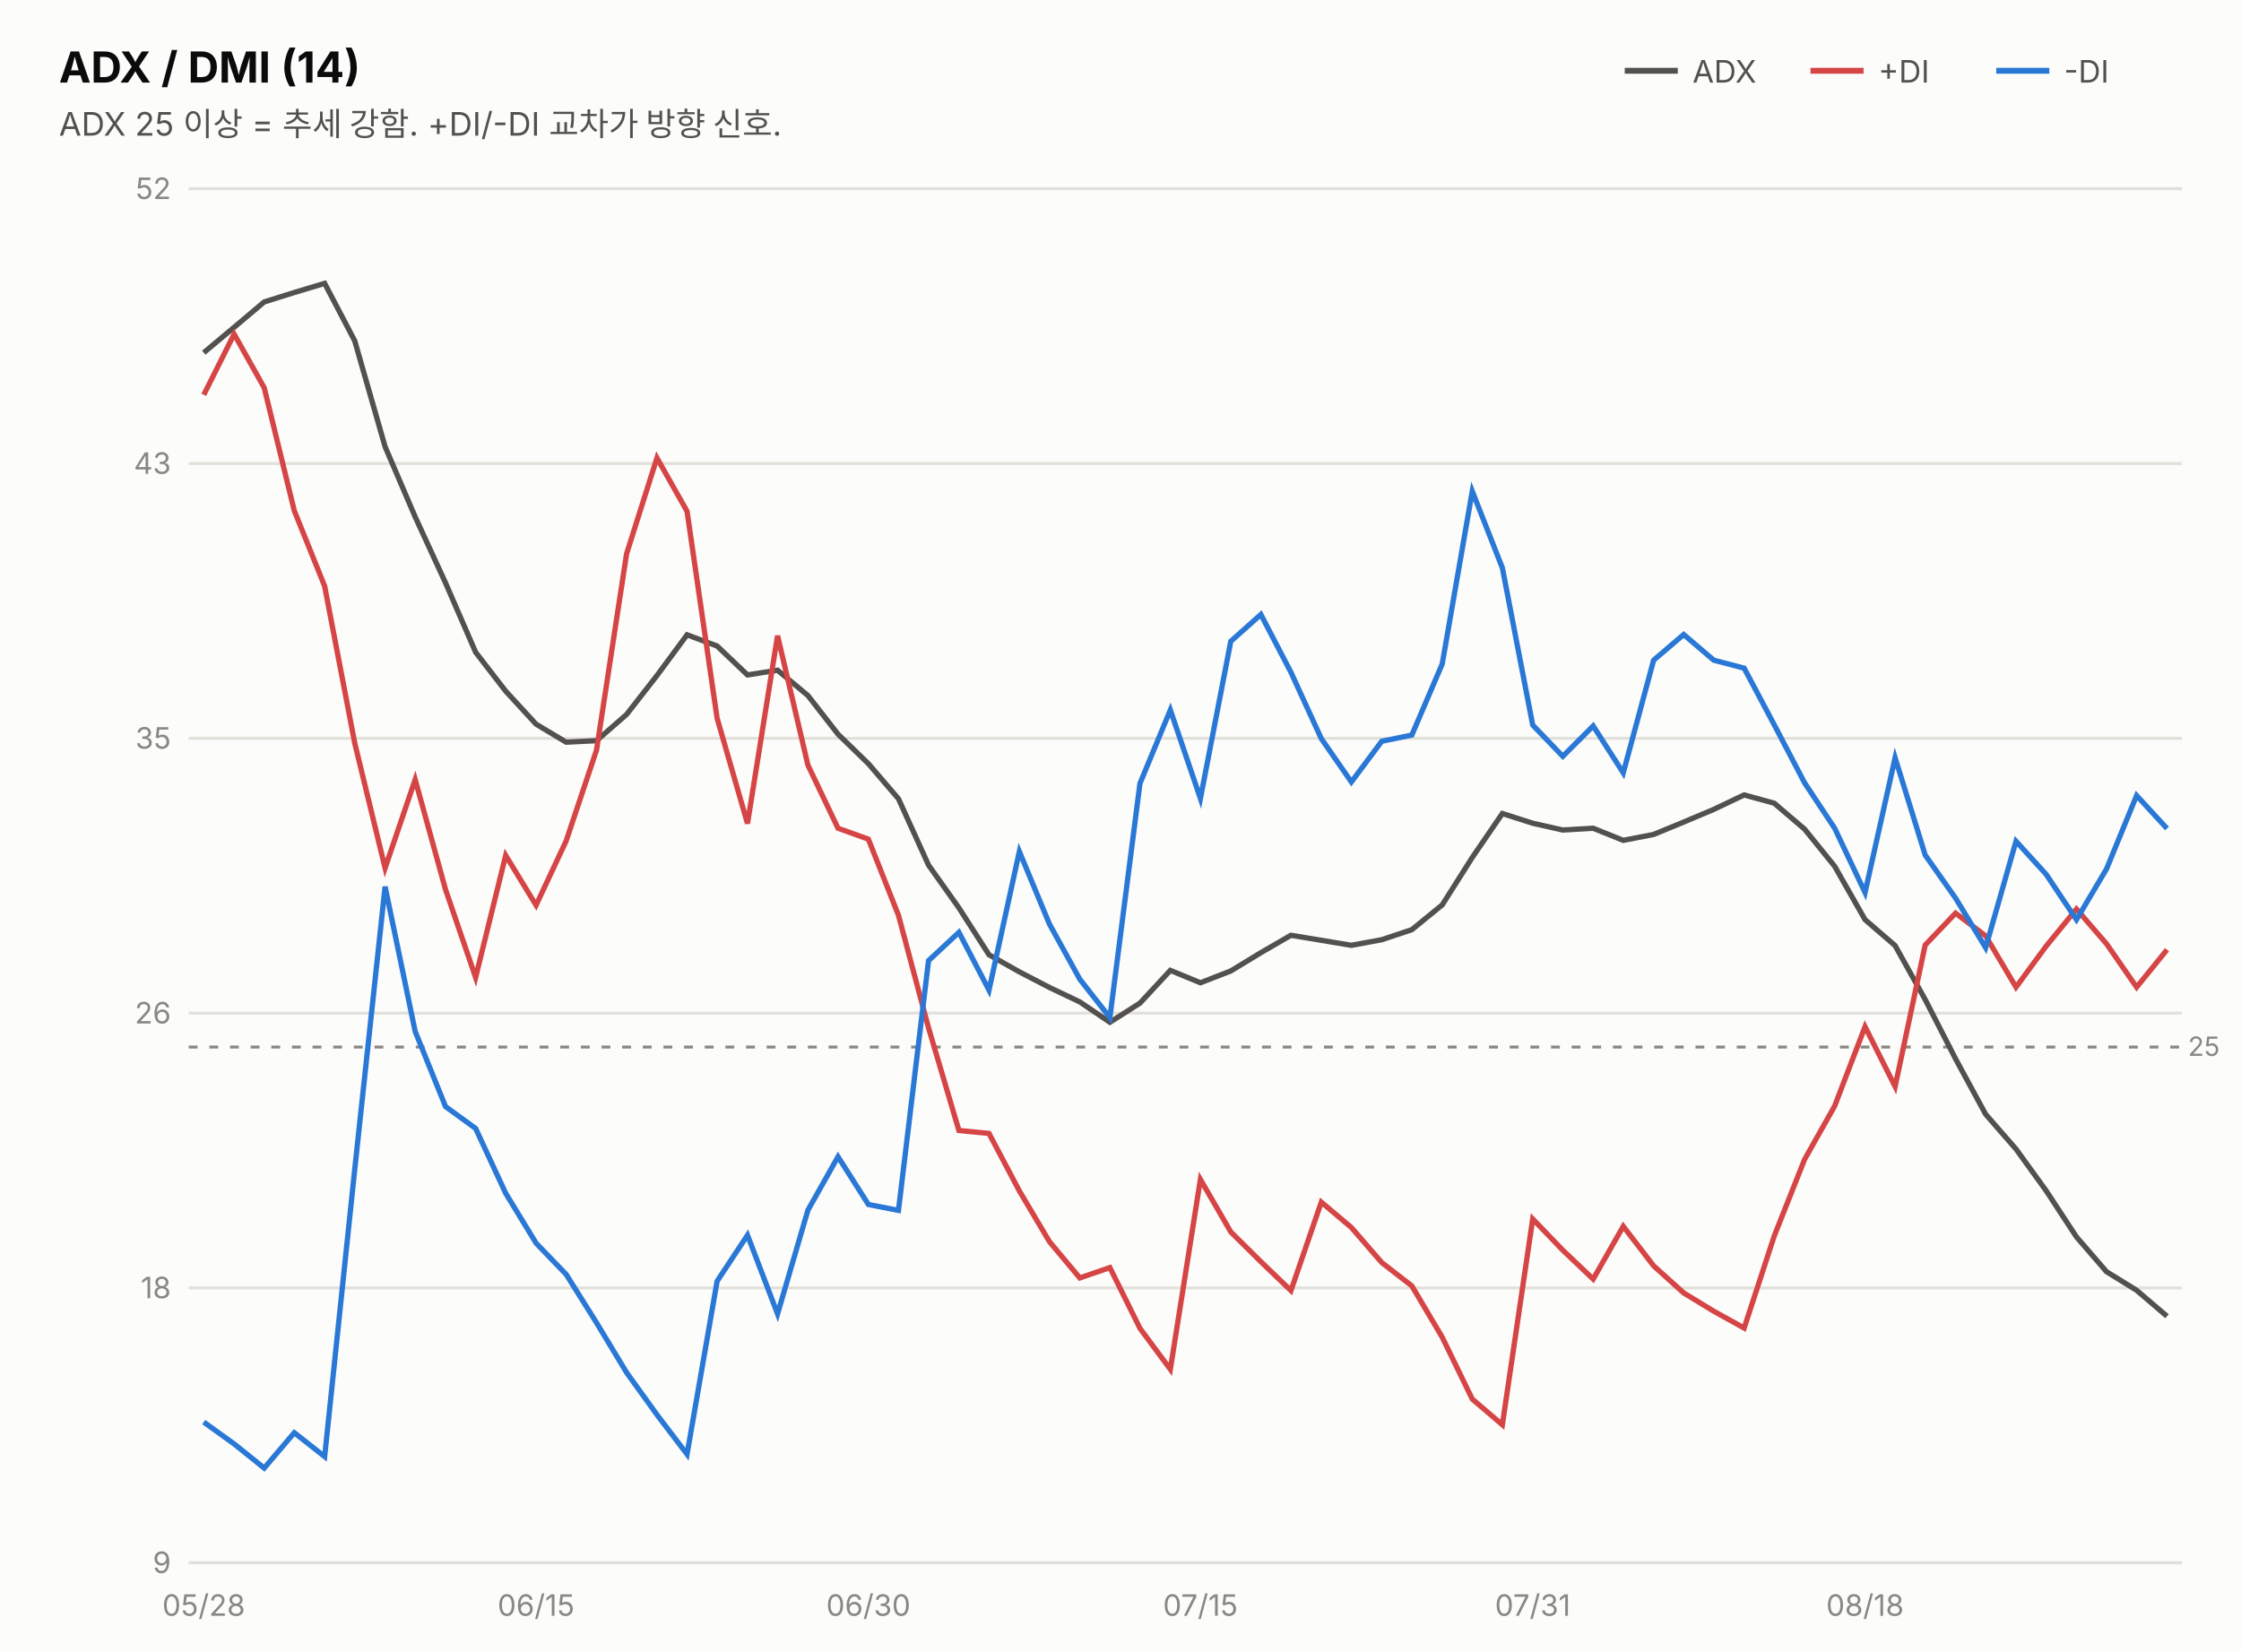
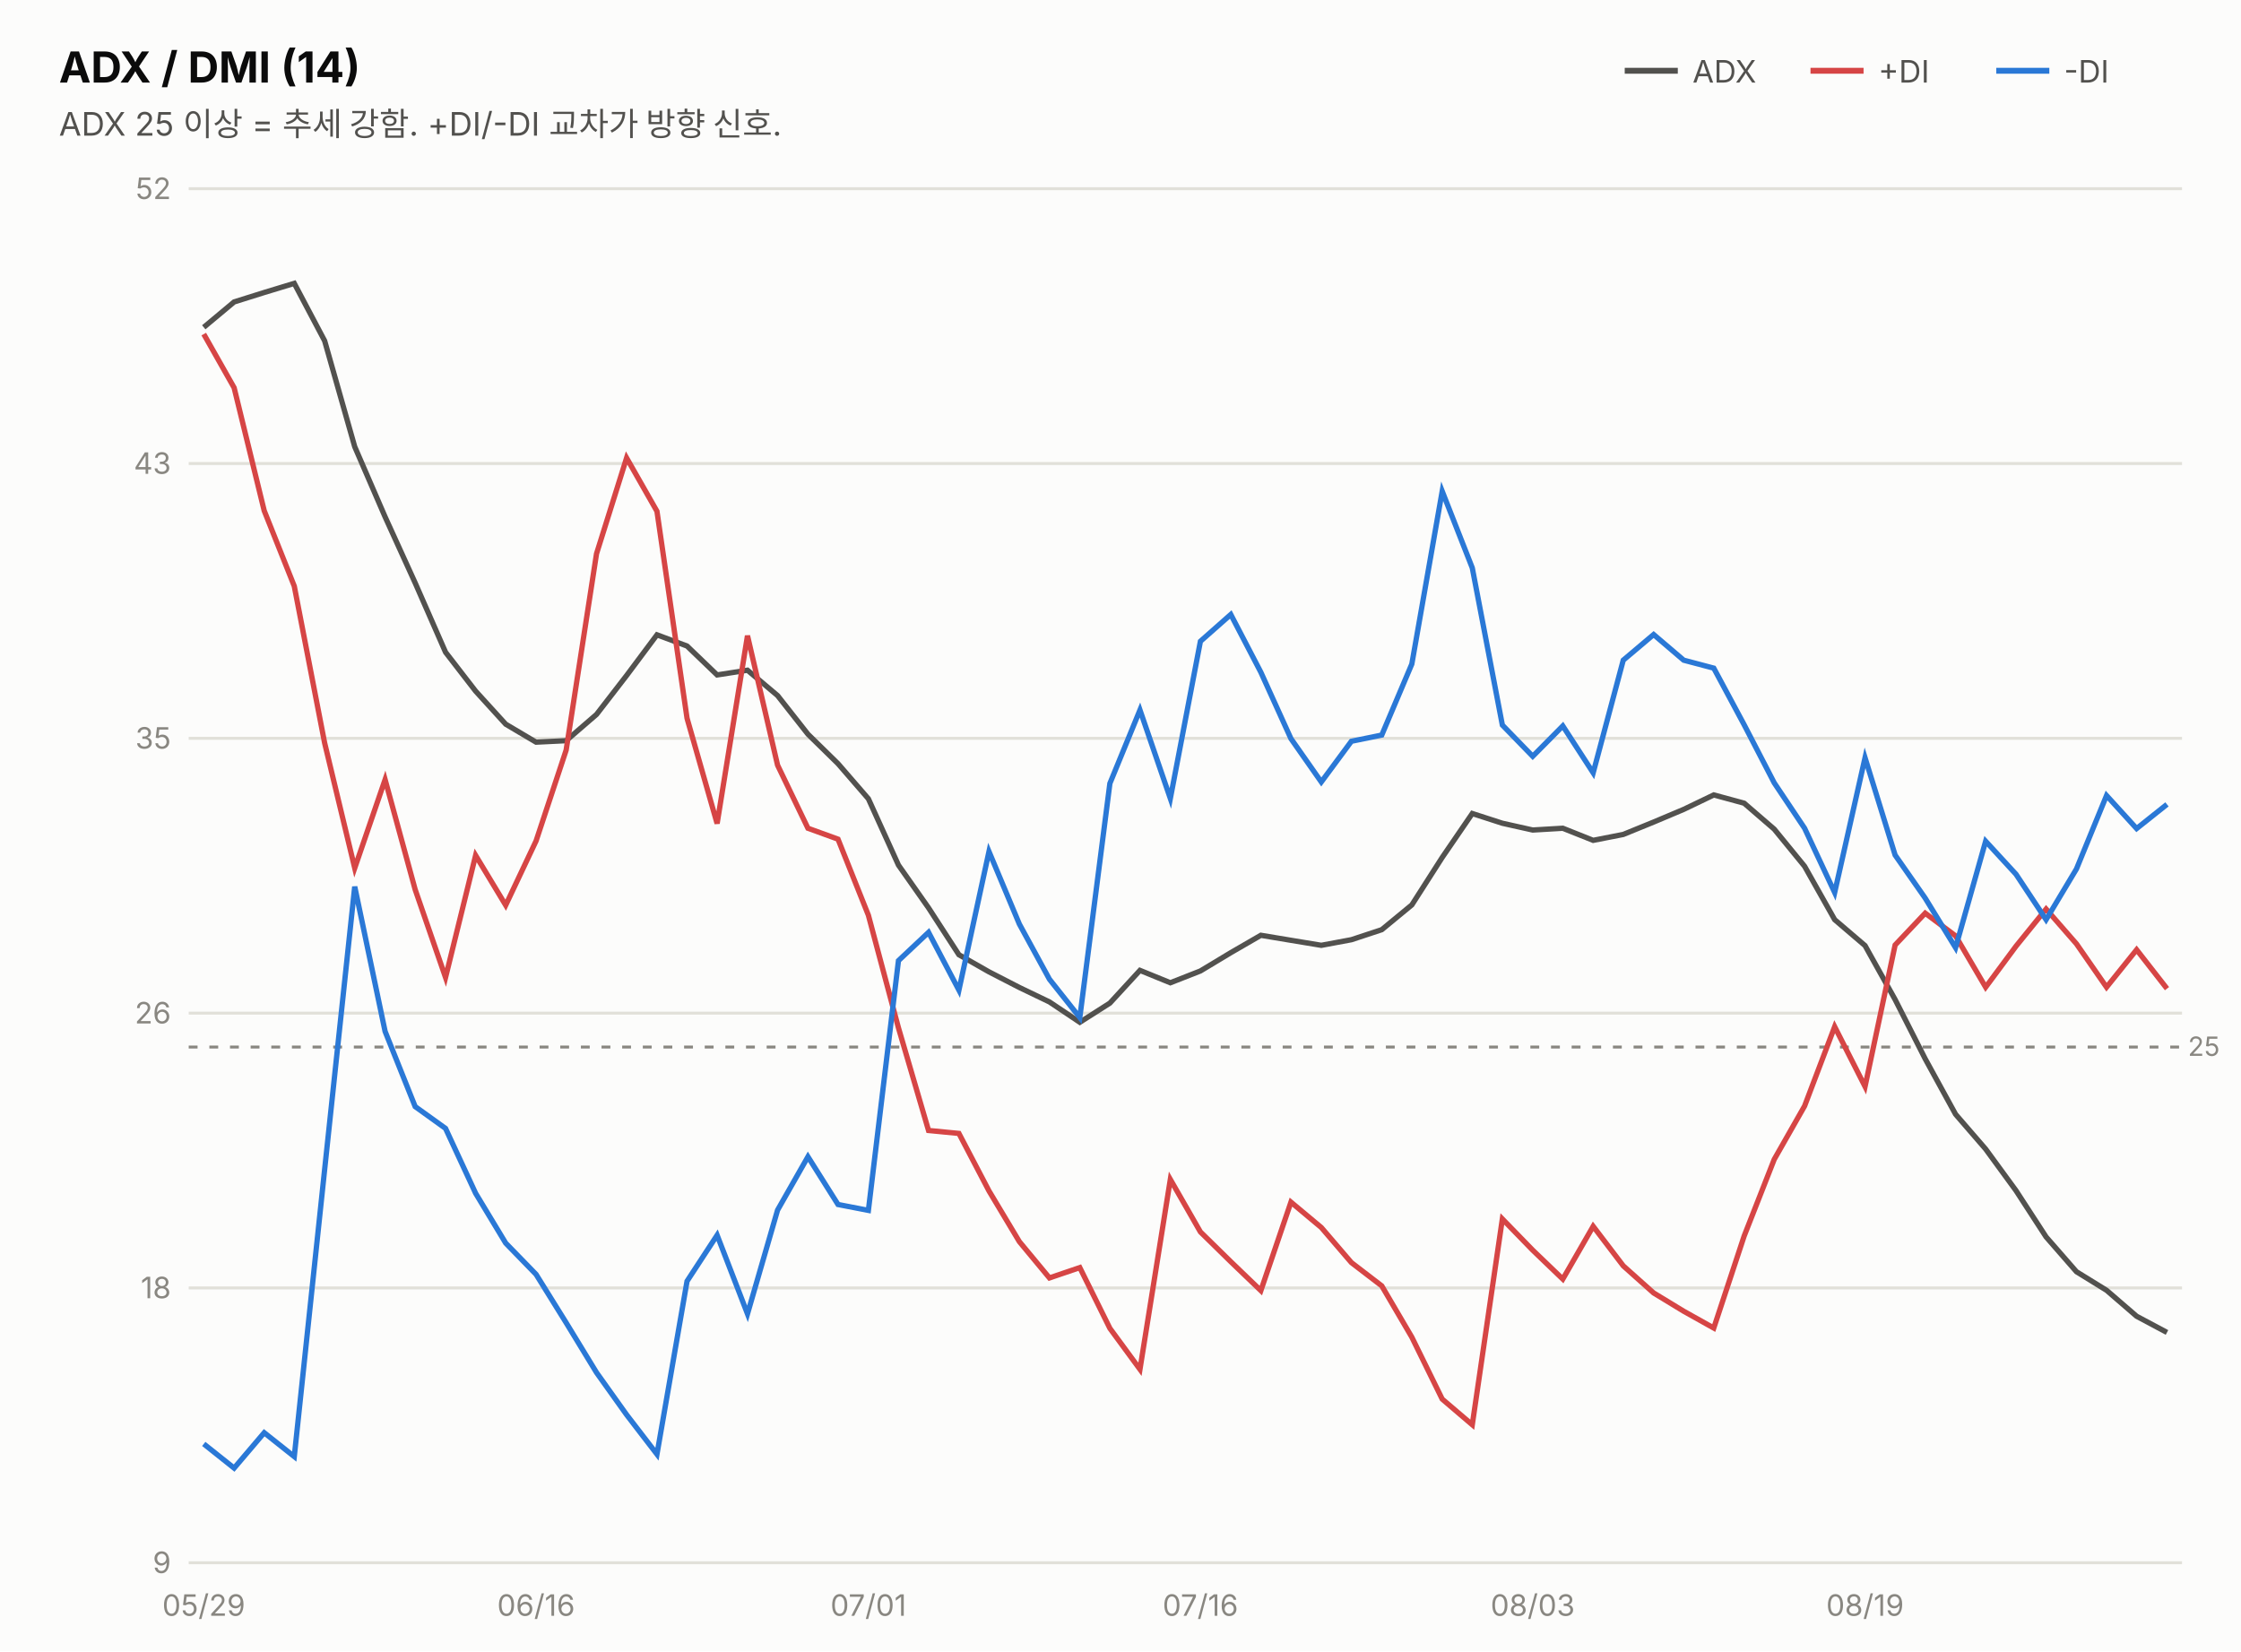
<svg xmlns="http://www.w3.org/2000/svg" width="760" height="560" viewBox="0 0 760 560" font-family="system-ui,-apple-system,&quot;Segoe UI&quot;,&quot;Malgun Gothic&quot;,&quot;Apple SD Gothic Neo&quot;,sans-serif">
  <rect width="760" height="560" fill="#fcfcfb" />
  <text x="20" y="28" font-size="14.5" font-weight="700" fill="#0b0b0b">ADX / DMI (14)</text>
  <text x="20" y="46" font-size="11" fill="#52514e">ADX 25 이상 = 추세 강함. +DI/-DI 교차가 방향 신호.</text>
  <line x1="551" y1="24" x2="569" y2="24" stroke="#52514e" stroke-width="2" />
  <text x="574" y="28" font-size="10.5" fill="#52514e">ADX</text>
  <line x1="614" y1="24" x2="632" y2="24" stroke="#d64545" stroke-width="2" />
  <text x="637" y="28" font-size="10.5" fill="#52514e">+DI</text>
  <line x1="677" y1="24" x2="695" y2="24" stroke="#2a78d6" stroke-width="2" />
  <text x="700" y="28" font-size="10.5" fill="#52514e">-DI</text>
  <line x1="64" y1="530.0" x2="740" y2="530.0" stroke="#e1e0d9" stroke-width="1" />
  <text x="58" y="533.5" font-size="10" fill="#898781" text-anchor="end" style="font-variant-numeric:tabular-nums">9</text>
  <line x1="64" y1="436.8" x2="740" y2="436.8" stroke="#e1e0d9" stroke-width="1" />
  <text x="58" y="440.3" font-size="10" fill="#898781" text-anchor="end" style="font-variant-numeric:tabular-nums">18</text>
  <line x1="64" y1="343.6" x2="740" y2="343.6" stroke="#e1e0d9" stroke-width="1" />
  <text x="58" y="347.1" font-size="10" fill="#898781" text-anchor="end" style="font-variant-numeric:tabular-nums">26</text>
  <line x1="64" y1="250.4" x2="740" y2="250.4" stroke="#e1e0d9" stroke-width="1" />
  <text x="58" y="253.9" font-size="10" fill="#898781" text-anchor="end" style="font-variant-numeric:tabular-nums">35</text>
  <line x1="64" y1="157.2" x2="740" y2="157.2" stroke="#e1e0d9" stroke-width="1" />
  <text x="58" y="160.7" font-size="10" fill="#898781" text-anchor="end" style="font-variant-numeric:tabular-nums">43</text>
  <line x1="64" y1="64.0" x2="740" y2="64.0" stroke="#e1e0d9" stroke-width="1" />
  <text x="58" y="67.5" font-size="10" fill="#898781" text-anchor="end" style="font-variant-numeric:tabular-nums">52</text>
  <line x1="64" y1="355.1" x2="740" y2="355.1" stroke="#898781" stroke-width="1" stroke-dasharray="3 4" />
  <text x="742" y="358.1" font-size="9" fill="#898781">25</text>
-   <path d="M69.1,119.6 L79.4,111.0 L89.6,102.4 L99.8,99.2 L110.1,96.1 L120.3,115.6 L130.6,151.5 L140.8,175.3 L151.1,197.7 L161.3,221.2 L171.5,234.4 L181.8,245.6 L192.0,251.7 L202.3,251.2 L212.5,242.3 L222.8,229.1 L233.0,215.3 L243.2,219.1 L253.5,228.9 L263.7,227.3 L274.0,235.9 L284.2,249.0 L294.5,259.0 L304.7,270.9 L314.9,293.4 L325.2,307.9 L335.4,323.8 L345.7,329.6 L355.9,334.9 L366.2,339.8 L376.4,346.7 L386.6,340.2 L396.9,329.1 L407.1,333.3 L417.4,329.3 L427.6,323.1 L437.8,317.2 L448.1,318.9 L458.3,320.6 L468.6,318.7 L478.8,315.3 L489.1,306.9 L499.3,290.8 L509.5,275.9 L519.8,279.2 L530.0,281.5 L540.3,280.9 L550.5,285.0 L560.8,283.0 L571.0,278.8 L581.2,274.5 L591.5,269.6 L601.7,272.4 L612.0,281.2 L622.2,293.8 L632.5,311.9 L642.7,320.7 L652.9,339.0 L663.2,359.1 L673.4,377.9 L683.7,389.7 L693.9,403.8 L704.2,419.5 L714.4,431.3 L724.6,437.6 L734.9,446.4" fill="none" stroke="#52514e" stroke-width="1.8" />
-   <path d="M69.1,133.9 L79.4,113.3 L89.6,131.5 L99.8,173.2 L110.1,198.8 L120.3,252.0 L130.6,294.4 L140.8,264.4 L151.1,301.7 L161.3,331.5 L171.5,290.1 L181.8,307.0 L192.0,285.2 L202.3,254.4 L212.5,187.8 L222.8,155.3 L233.0,173.4 L243.2,243.6 L253.5,279.3 L263.7,215.6 L274.0,259.5 L284.2,280.9 L294.5,284.6 L304.7,310.4 L314.9,348.6 L325.2,383.4 L335.4,384.4 L345.7,403.9 L355.9,421.1 L366.2,433.4 L376.4,429.9 L386.6,450.5 L396.9,464.4 L407.1,400.0 L417.4,417.8 L427.6,427.9 L437.8,437.7 L448.1,407.7 L458.3,416.3 L468.6,428.2 L478.8,436.1 L489.1,453.5 L499.3,474.5 L509.5,483.2 L519.8,413.4 L530.0,424.0 L540.3,433.8 L550.5,415.9 L560.8,429.3 L571.0,438.5 L581.2,444.7 L591.5,450.4 L601.7,419.2 L612.0,393.2 L622.2,375.1 L632.5,348.2 L642.7,368.5 L652.9,320.5 L663.2,309.7 L673.4,317.4 L683.7,334.8 L693.9,320.9 L704.2,308.3 L714.4,320.1 L724.6,334.8 L734.9,322.1" fill="none" stroke="#d64545" stroke-width="1.8" />
-   <path d="M69.1,482.3 L79.4,489.7 L89.6,497.9 L99.8,485.9 L110.1,494.0 L120.3,396.6 L130.6,300.7 L140.8,349.8 L151.1,375.3 L161.3,382.7 L171.5,404.7 L181.8,421.6 L192.0,432.2 L202.3,448.6 L212.5,465.5 L222.8,479.8 L233.0,493.2 L243.2,434.5 L253.5,418.9 L263.7,445.6 L274.0,410.4 L284.2,392.3 L294.5,408.5 L304.7,410.5 L314.9,325.8 L325.2,316.2 L335.4,335.8 L345.7,288.8 L355.9,313.4 L366.2,332.1 L376.4,345.1 L386.6,265.7 L396.9,240.8 L407.1,270.8 L417.4,217.5 L427.6,208.4 L437.8,228.0 L448.1,250.5 L458.3,265.2 L468.6,251.4 L478.8,249.3 L489.1,225.2 L499.3,166.6 L509.5,192.6 L519.8,245.9 L530.0,256.5 L540.3,246.2 L550.5,262.1 L560.8,223.9 L571.0,215.2 L581.2,223.9 L591.5,226.6 L601.7,245.8 L612.0,265.5 L622.2,280.9 L632.5,302.7 L642.7,257.0 L652.9,290.0 L663.2,304.6 L673.4,321.4 L683.7,285.3 L693.9,296.5 L704.2,311.9 L714.4,294.7 L724.6,269.8 L734.9,281.0" fill="none" stroke="#2a78d6" stroke-width="1.8" />
-   <text x="69.1" y="548" font-size="10" fill="#898781" text-anchor="middle">05/28</text>
-   <text x="181.8" y="548" font-size="10" fill="#898781" text-anchor="middle">06/15</text>
-   <text x="294.5" y="548" font-size="10" fill="#898781" text-anchor="middle">06/30</text>
-   <text x="407.1" y="548" font-size="10" fill="#898781" text-anchor="middle">07/15</text>
-   <text x="519.8" y="548" font-size="10" fill="#898781" text-anchor="middle">07/31</text>
-   <text x="632.5" y="548" font-size="10" fill="#898781" text-anchor="middle">08/18</text>
+   <path d="M69.1,111.0 L79.4,102.4 L89.6,99.2 L99.8,96.1 L110.1,115.6 L120.3,151.5 L130.6,175.3 L140.8,197.7 L151.1,221.2 L161.3,234.4 L171.5,245.6 L181.8,251.7 L192.0,251.2 L202.3,242.3 L212.5,229.1 L222.8,215.3 L233.0,219.1 L243.2,228.9 L253.5,227.3 L263.7,235.9 L274.0,249.0 L284.2,259.0 L294.5,270.9 L304.7,293.4 L314.9,307.9 L325.2,323.8 L335.4,329.6 L345.7,334.9 L355.9,339.8 L366.2,346.7 L376.4,340.2 L386.6,329.1 L396.9,333.3 L407.1,329.3 L417.4,323.1 L427.6,317.2 L437.8,318.9 L448.1,320.6 L458.3,318.7 L468.6,315.3 L478.8,306.9 L489.1,290.8 L499.3,275.9 L509.5,279.2 L519.8,281.5 L530.0,280.9 L540.3,285.0 L550.5,283.0 L560.8,278.8 L571.0,274.5 L581.2,269.6 L591.5,272.4 L601.7,281.2 L612.0,293.8 L622.2,311.9 L632.5,320.7 L642.7,339.0 L652.9,359.1 L663.2,377.9 L673.4,389.7 L683.7,403.8 L693.9,419.5 L704.2,431.3 L714.4,437.6 L724.6,446.4 L734.9,451.9" fill="none" stroke="#52514e" stroke-width="1.8" />
+   <path d="M69.1,113.3 L79.4,131.5 L89.6,173.2 L99.8,198.8 L110.1,252.0 L120.3,294.4 L130.6,264.4 L140.8,301.7 L151.1,331.5 L161.3,290.1 L171.5,307.0 L181.8,285.2 L192.0,254.4 L202.3,187.8 L212.5,155.3 L222.8,173.4 L233.0,243.6 L243.2,279.3 L253.5,215.6 L263.7,259.5 L274.0,280.9 L284.2,284.6 L294.5,310.4 L304.7,348.6 L314.9,383.4 L325.2,384.4 L335.4,403.9 L345.7,421.1 L355.9,433.4 L366.2,429.9 L376.4,450.5 L386.6,464.4 L396.9,400.0 L407.1,417.8 L417.4,427.9 L427.6,437.7 L437.8,407.7 L448.1,416.3 L458.3,428.2 L468.6,436.1 L478.8,453.5 L489.1,474.5 L499.3,483.2 L509.5,413.4 L519.8,424.0 L530.0,433.8 L540.3,415.9 L550.5,429.3 L560.8,438.5 L571.0,444.7 L581.2,450.4 L591.5,419.2 L601.7,393.2 L612.0,375.1 L622.2,348.2 L632.5,368.5 L642.7,320.5 L652.9,309.7 L663.2,317.4 L673.4,334.8 L683.7,320.9 L693.9,308.3 L704.2,320.1 L714.4,334.8 L724.6,322.1 L734.9,335.3" fill="none" stroke="#d64545" stroke-width="1.8" />
+   <path d="M69.1,489.7 L79.4,497.9 L89.6,485.9 L99.8,494.0 L110.1,396.6 L120.3,300.7 L130.6,349.8 L140.8,375.3 L151.1,382.7 L161.3,404.7 L171.5,421.6 L181.8,432.2 L192.0,448.6 L202.3,465.5 L212.5,479.8 L222.8,493.2 L233.0,434.5 L243.2,418.9 L253.5,445.6 L263.7,410.4 L274.0,392.3 L284.2,408.5 L294.5,410.5 L304.7,325.8 L314.9,316.2 L325.2,335.8 L335.4,288.8 L345.7,313.4 L355.9,332.1 L366.2,345.1 L376.4,265.7 L386.6,240.8 L396.9,270.8 L407.1,217.5 L417.4,208.4 L427.6,228.0 L437.8,250.5 L448.1,265.2 L458.3,251.4 L468.6,249.3 L478.8,225.2 L489.1,166.6 L499.3,192.6 L509.5,245.9 L519.8,256.5 L530.0,246.2 L540.3,262.1 L550.5,223.9 L560.8,215.2 L571.0,223.9 L581.2,226.6 L591.5,245.8 L601.7,265.5 L612.0,280.9 L622.2,302.7 L632.5,257.0 L642.7,290.0 L652.9,304.6 L663.2,321.4 L673.4,285.3 L683.7,296.5 L693.9,311.9 L704.2,294.7 L714.4,269.8 L724.6,281.0 L734.9,272.8" fill="none" stroke="#2a78d6" stroke-width="1.8" />
+   <text x="69.1" y="548" font-size="10" fill="#898781" text-anchor="middle">05/29</text>
+   <text x="181.8" y="548" font-size="10" fill="#898781" text-anchor="middle">06/16</text>
+   <text x="294.5" y="548" font-size="10" fill="#898781" text-anchor="middle">07/01</text>
+   <text x="407.1" y="548" font-size="10" fill="#898781" text-anchor="middle">07/16</text>
+   <text x="519.8" y="548" font-size="10" fill="#898781" text-anchor="middle">08/03</text>
+   <text x="632.5" y="548" font-size="10" fill="#898781" text-anchor="middle">08/19</text>
</svg>
